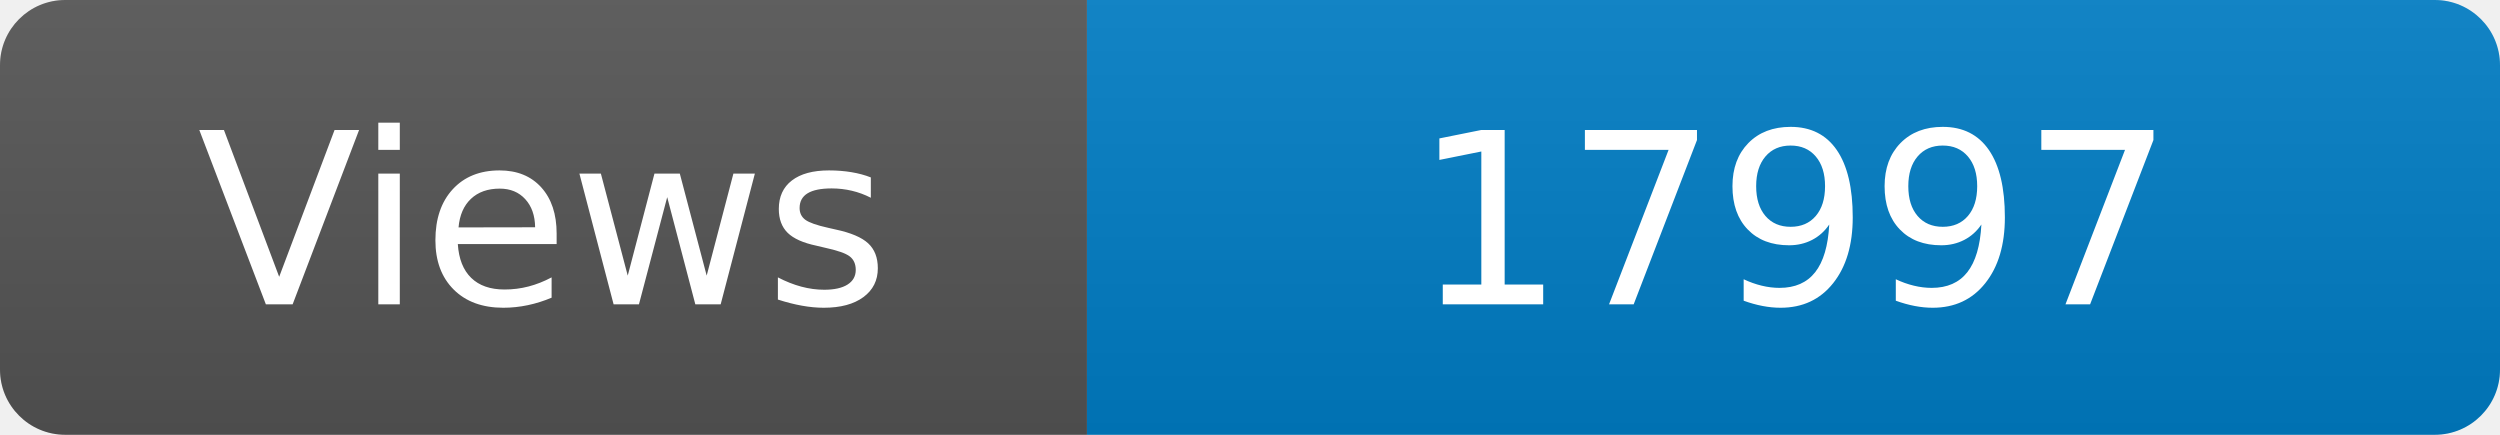
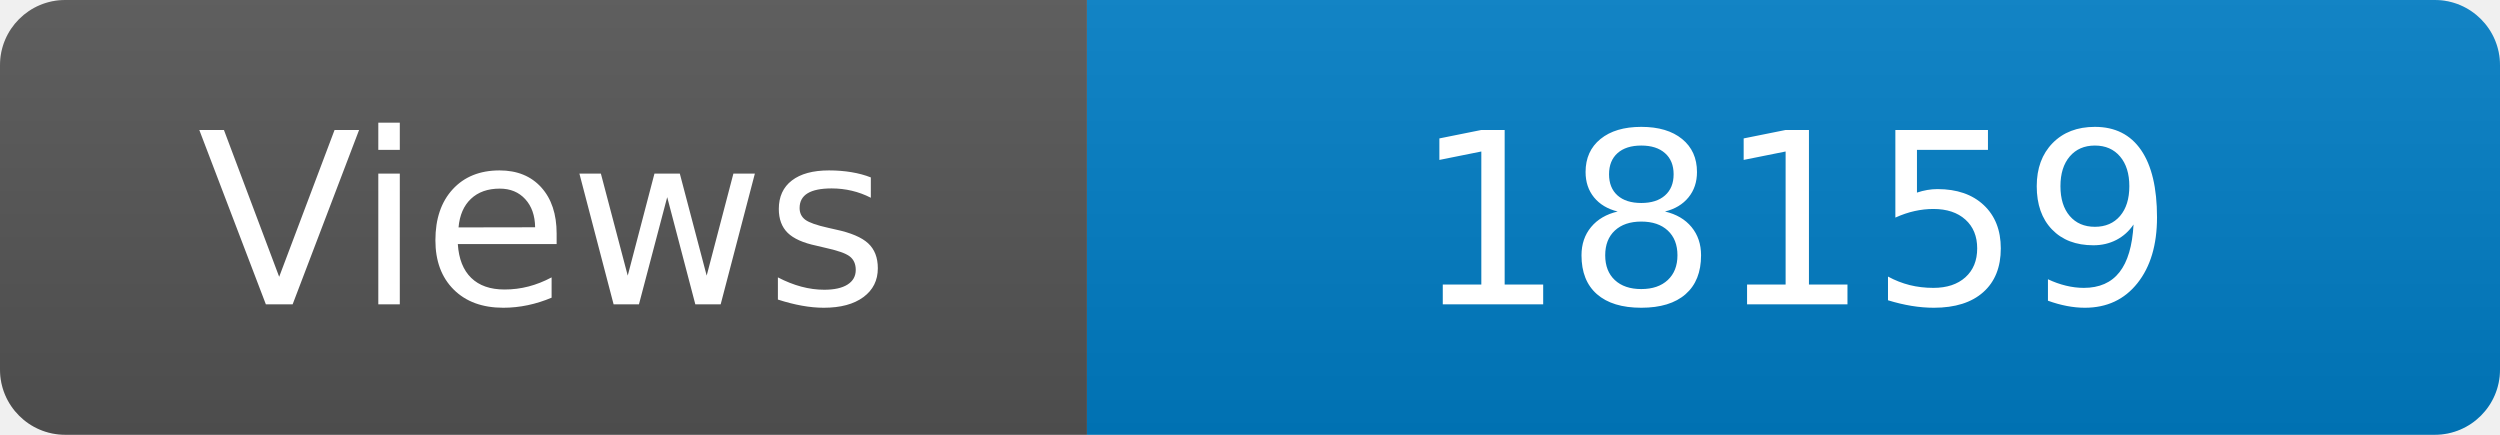
<svg xmlns="http://www.w3.org/2000/svg" width="115" height="20" role="img" aria-label="Maintained?: yes">
  <linearGradient id="s" x2="0" y2="100%">
    <stop offset="0" stop-color="#bbb" stop-opacity=".1" />
    <stop offset="1" stop-opacity=".1" />
  </linearGradient>
  <clipPath id="r">
    <rect width="115" height="20" rx="3" fill="#fff" />
  </clipPath>
  <g clip-path="url(#r)">
    <rect width="50" height="20" fill="#555" />
    <rect x="50" width="160" height="20" fill="#007ec6" />
    <rect width="115" height="20" fill="url(#s)" />
  </g>
  <g fill="#fff" text-anchor="middle" font-family="Verdana,Geneva,DejaVu Sans,sans-serif" font-size="110">
    <text x="250" y="140" transform="scale(.1)" fill="#fff">Views</text>
-     <text x="825" y="140" transform="scale(.1)" fill="#fff">17997</text>
+     <text x="825" y="140" transform="scale(.1)" fill="#fff">18159</text>
  </g>
</svg>
